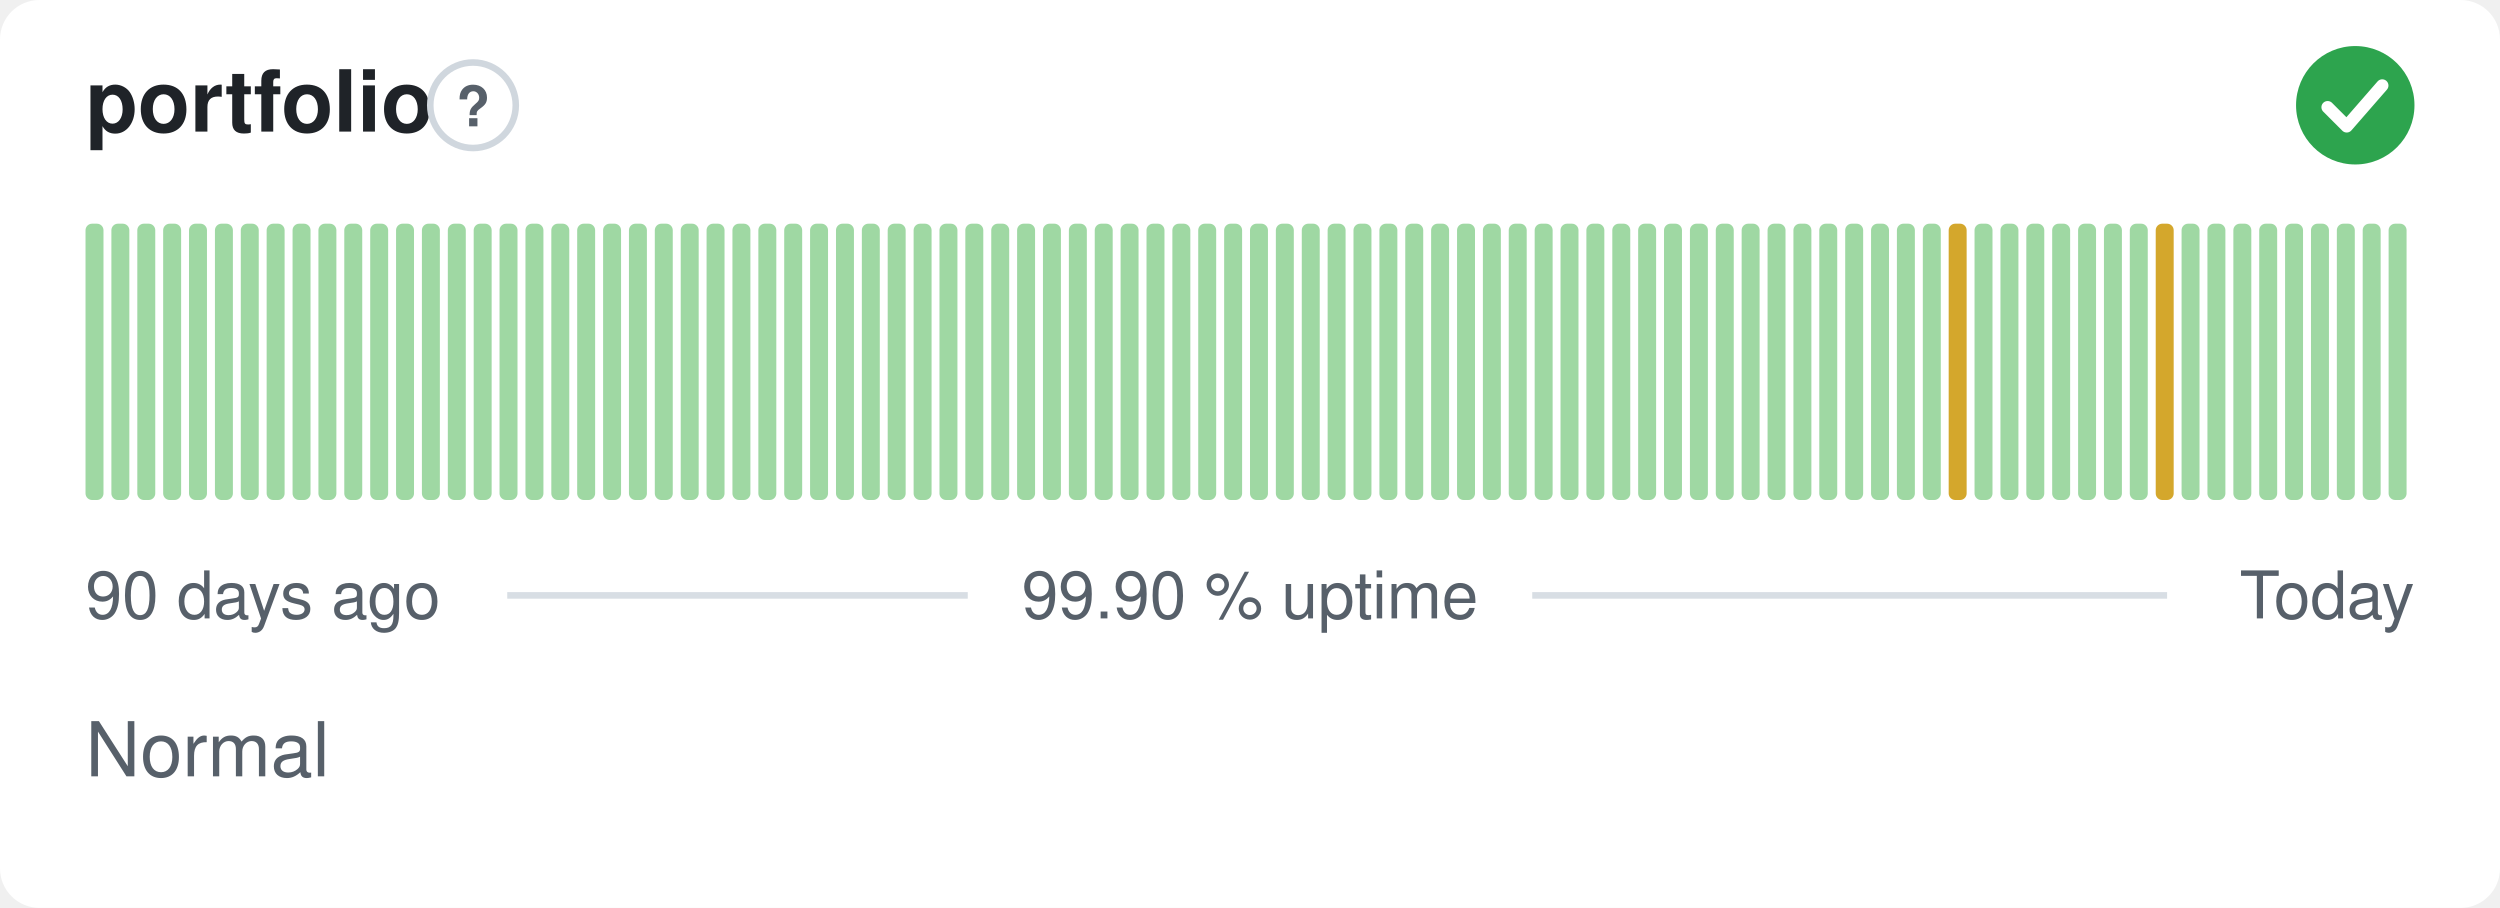
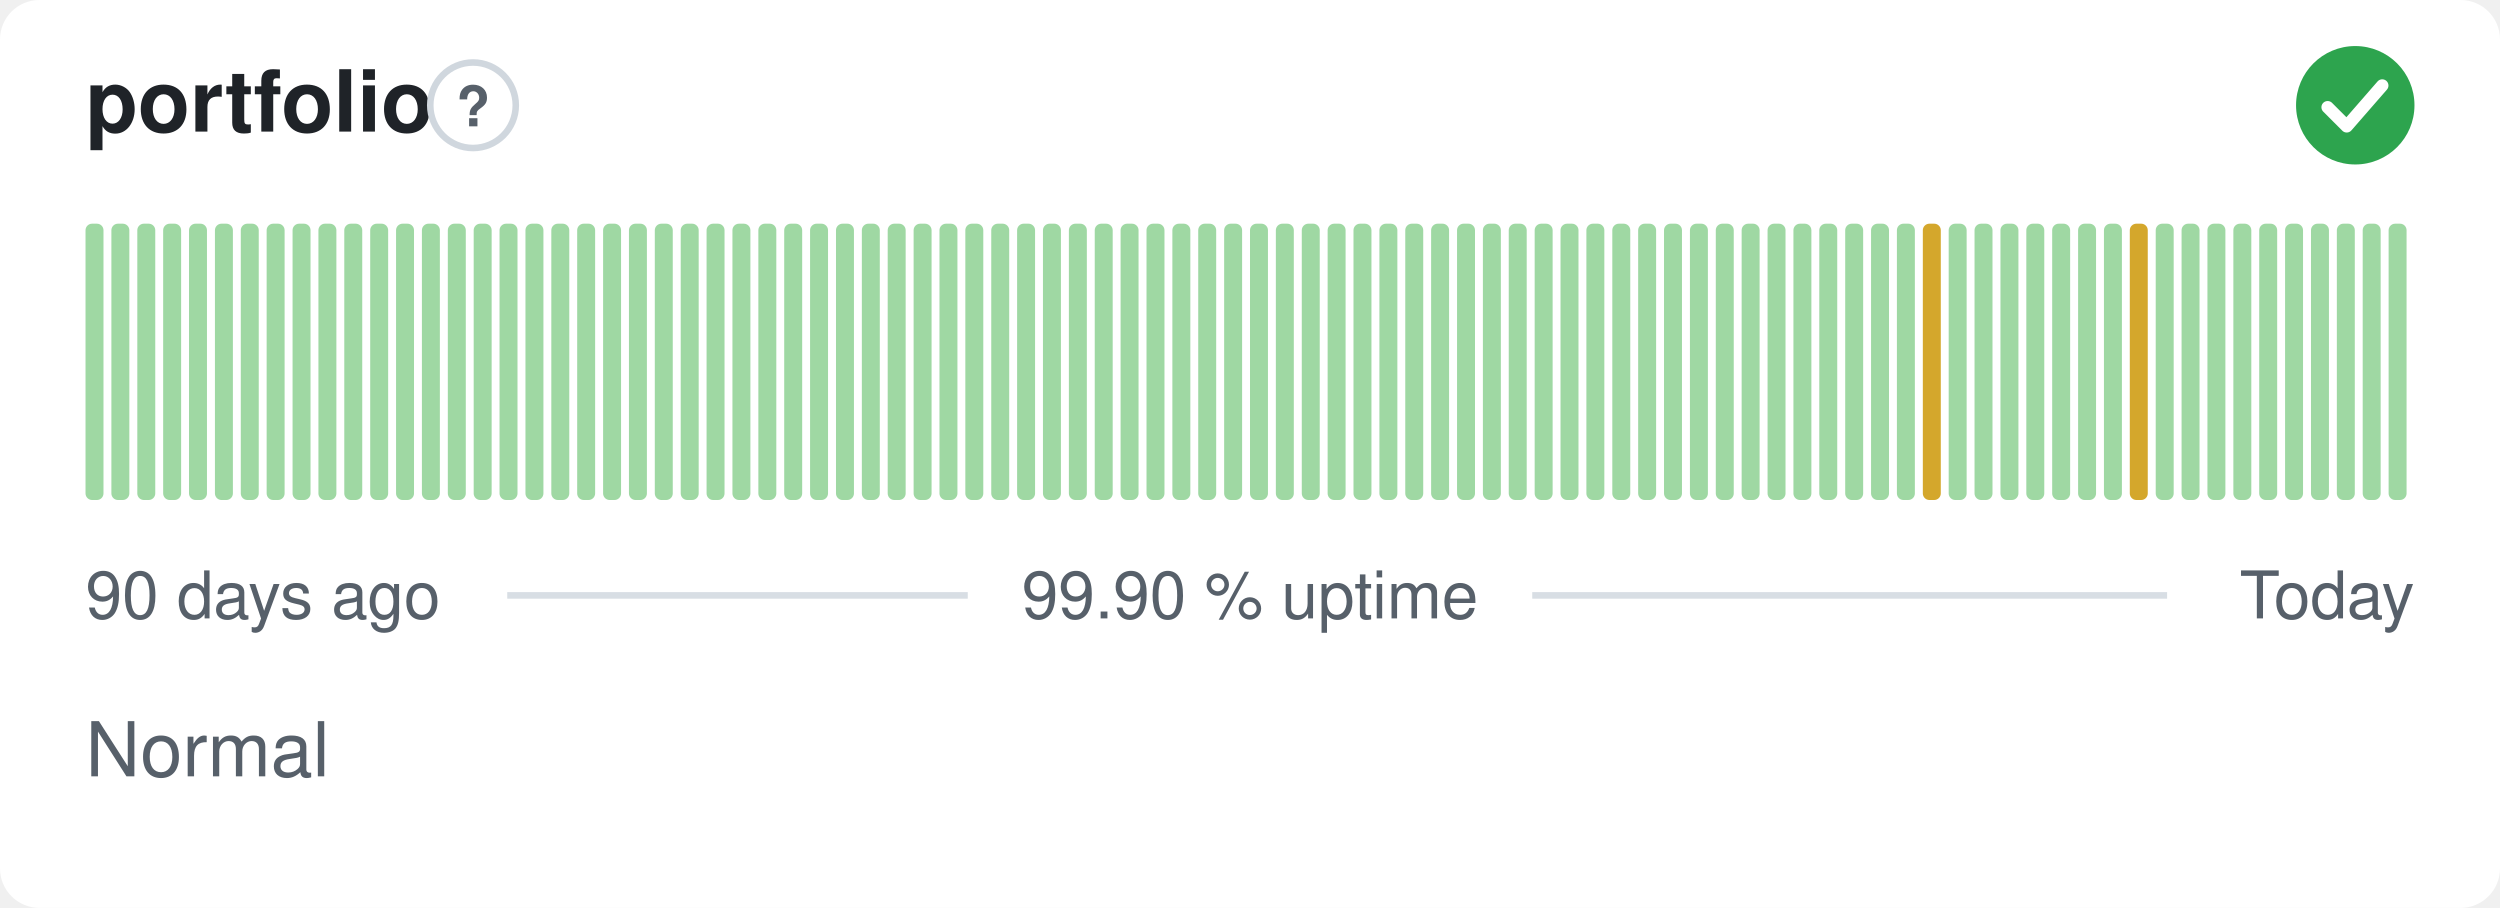
<svg xmlns="http://www.w3.org/2000/svg" width="380" height="138" viewBox="0 0 380 138" role="img" aria-label="portfolio: Normal, 99.90 % uptime over the last 90 days" font-family="-apple-system,BlinkMacSystemFont,'Segoe UI',Helvetica,Arial,sans-serif">
  <style>
    @media (prefers-color-scheme: dark) {
      .bg { fill: #0d1117 }
      .title { fill: #e6edf3 }
      .muted { fill: #8b949e }
      .hint { stroke: #30363d }
      .rule { stroke: #30363d }
      .nodata { fill: #21262d }
    }
  </style>
  <rect class="bg" width="380" height="138" rx="6" fill="#ffffff" />
  <text class="title" x="13" y="20" font-size="13" font-weight="600" fill="#1f2328">portfolio</text>
  <circle class="hint" cx="71.9" cy="16" r="6.5" fill="none" stroke="#d0d7de" stroke-width="1" />
  <text class="muted" x="71.9" y="19.2" text-anchor="middle" font-size="8.5" font-weight="700" fill="#57606a">?</text>
  <circle cx="358" cy="16" r="9" fill="#2da44e" />
  <path d="M353.80 16.30l2.90 2.90 5.40 -6.20" fill="none" stroke="#fff" stroke-width="1.89" stroke-linecap="round" stroke-linejoin="round" />
  <rect x="13.00" y="34.00" width="2.73" height="42.00" rx="1" fill="#9fd8a3" />
  <rect x="16.93" y="34.00" width="2.73" height="42.00" rx="1" fill="#9fd8a3" />
  <rect x="20.87" y="34.00" width="2.73" height="42.00" rx="1" fill="#9fd8a3" />
  <rect x="24.80" y="34.00" width="2.73" height="42.00" rx="1" fill="#9fd8a3" />
  <rect x="28.73" y="34.00" width="2.73" height="42.00" rx="1" fill="#9fd8a3" />
  <rect x="32.67" y="34.00" width="2.73" height="42.00" rx="1" fill="#9fd8a3" />
  <rect x="36.60" y="34.00" width="2.73" height="42.00" rx="1" fill="#9fd8a3" />
  <rect x="40.53" y="34.00" width="2.73" height="42.00" rx="1" fill="#9fd8a3" />
  <rect x="44.47" y="34.00" width="2.73" height="42.00" rx="1" fill="#9fd8a3" />
  <rect x="48.40" y="34.00" width="2.73" height="42.00" rx="1" fill="#9fd8a3" />
  <rect x="52.33" y="34.00" width="2.73" height="42.00" rx="1" fill="#9fd8a3" />
  <rect x="56.27" y="34.00" width="2.73" height="42.00" rx="1" fill="#9fd8a3" />
  <rect x="60.20" y="34.00" width="2.73" height="42.00" rx="1" fill="#9fd8a3" />
  <rect x="64.13" y="34.00" width="2.73" height="42.00" rx="1" fill="#9fd8a3" />
  <rect x="68.07" y="34.00" width="2.73" height="42.00" rx="1" fill="#9fd8a3" />
  <rect x="72.00" y="34.00" width="2.73" height="42.00" rx="1" fill="#9fd8a3" />
  <rect x="75.93" y="34.00" width="2.73" height="42.00" rx="1" fill="#9fd8a3" />
  <rect x="79.87" y="34.00" width="2.73" height="42.00" rx="1" fill="#9fd8a3" />
  <rect x="83.80" y="34.00" width="2.73" height="42.00" rx="1" fill="#9fd8a3" />
  <rect x="87.73" y="34.00" width="2.73" height="42.00" rx="1" fill="#9fd8a3" />
  <rect x="91.67" y="34.00" width="2.73" height="42.00" rx="1" fill="#9fd8a3" />
  <rect x="95.60" y="34.00" width="2.73" height="42.00" rx="1" fill="#9fd8a3" />
  <rect x="99.53" y="34.00" width="2.73" height="42.00" rx="1" fill="#9fd8a3" />
  <rect x="103.47" y="34.00" width="2.73" height="42.00" rx="1" fill="#9fd8a3" />
  <rect x="107.40" y="34.00" width="2.73" height="42.00" rx="1" fill="#9fd8a3" />
  <rect x="111.33" y="34.00" width="2.73" height="42.00" rx="1" fill="#9fd8a3" />
  <rect x="115.27" y="34.00" width="2.73" height="42.00" rx="1" fill="#9fd8a3" />
  <rect x="119.20" y="34.00" width="2.73" height="42.00" rx="1" fill="#9fd8a3" />
  <rect x="123.13" y="34.00" width="2.73" height="42.00" rx="1" fill="#9fd8a3" />
  <rect x="127.07" y="34.00" width="2.73" height="42.00" rx="1" fill="#9fd8a3" />
  <rect x="131.00" y="34.00" width="2.73" height="42.00" rx="1" fill="#9fd8a3" />
  <rect x="134.93" y="34.00" width="2.73" height="42.00" rx="1" fill="#9fd8a3" />
  <rect x="138.87" y="34.00" width="2.73" height="42.00" rx="1" fill="#9fd8a3" />
  <rect x="142.80" y="34.00" width="2.73" height="42.00" rx="1" fill="#9fd8a3" />
  <rect x="146.73" y="34.00" width="2.73" height="42.00" rx="1" fill="#9fd8a3" />
  <rect x="150.67" y="34.00" width="2.73" height="42.00" rx="1" fill="#9fd8a3" />
  <rect x="154.60" y="34.00" width="2.73" height="42.00" rx="1" fill="#9fd8a3" />
  <rect x="158.53" y="34.00" width="2.73" height="42.00" rx="1" fill="#9fd8a3" />
  <rect x="162.47" y="34.00" width="2.73" height="42.00" rx="1" fill="#9fd8a3" />
  <rect x="166.40" y="34.00" width="2.73" height="42.00" rx="1" fill="#9fd8a3" />
  <rect x="170.33" y="34.00" width="2.73" height="42.00" rx="1" fill="#9fd8a3" />
  <rect x="174.27" y="34.00" width="2.73" height="42.00" rx="1" fill="#9fd8a3" />
  <rect x="178.20" y="34.00" width="2.73" height="42.00" rx="1" fill="#9fd8a3" />
  <rect x="182.13" y="34.00" width="2.73" height="42.00" rx="1" fill="#9fd8a3" />
  <rect x="186.07" y="34.00" width="2.73" height="42.00" rx="1" fill="#9fd8a3" />
  <rect x="190.00" y="34.00" width="2.73" height="42.00" rx="1" fill="#9fd8a3" />
  <rect x="193.93" y="34.00" width="2.73" height="42.00" rx="1" fill="#9fd8a3" />
  <rect x="197.87" y="34.00" width="2.73" height="42.00" rx="1" fill="#9fd8a3" />
  <rect x="201.80" y="34.00" width="2.73" height="42.00" rx="1" fill="#9fd8a3" />
  <rect x="205.73" y="34.00" width="2.73" height="42.00" rx="1" fill="#9fd8a3" />
  <rect x="209.67" y="34.00" width="2.73" height="42.00" rx="1" fill="#9fd8a3" />
  <rect x="213.60" y="34.00" width="2.73" height="42.00" rx="1" fill="#9fd8a3" />
  <rect x="217.53" y="34.00" width="2.73" height="42.00" rx="1" fill="#9fd8a3" />
  <rect x="221.47" y="34.00" width="2.73" height="42.00" rx="1" fill="#9fd8a3" />
  <rect x="225.40" y="34.00" width="2.73" height="42.00" rx="1" fill="#9fd8a3" />
  <rect x="229.33" y="34.00" width="2.73" height="42.00" rx="1" fill="#9fd8a3" />
  <rect x="233.27" y="34.00" width="2.73" height="42.00" rx="1" fill="#9fd8a3" />
  <rect x="237.20" y="34.00" width="2.73" height="42.00" rx="1" fill="#9fd8a3" />
  <rect x="241.13" y="34.00" width="2.73" height="42.00" rx="1" fill="#9fd8a3" />
  <rect x="245.07" y="34.00" width="2.73" height="42.00" rx="1" fill="#9fd8a3" />
  <rect x="249.00" y="34.00" width="2.73" height="42.00" rx="1" fill="#9fd8a3" />
  <rect x="252.93" y="34.00" width="2.73" height="42.00" rx="1" fill="#9fd8a3" />
  <rect x="256.87" y="34.00" width="2.73" height="42.00" rx="1" fill="#9fd8a3" />
  <rect x="260.80" y="34.00" width="2.73" height="42.00" rx="1" fill="#9fd8a3" />
  <rect x="264.73" y="34.00" width="2.73" height="42.00" rx="1" fill="#9fd8a3" />
  <rect x="268.67" y="34.00" width="2.73" height="42.00" rx="1" fill="#9fd8a3" />
  <rect x="272.60" y="34.00" width="2.73" height="42.00" rx="1" fill="#9fd8a3" />
  <rect x="276.53" y="34.00" width="2.73" height="42.00" rx="1" fill="#9fd8a3" />
  <rect x="280.47" y="34.00" width="2.73" height="42.00" rx="1" fill="#9fd8a3" />
  <rect x="284.40" y="34.00" width="2.73" height="42.00" rx="1" fill="#9fd8a3" />
  <rect x="288.33" y="34.00" width="2.73" height="42.00" rx="1" fill="#9fd8a3" />
-   <rect x="292.27" y="34.00" width="2.73" height="42.00" rx="1" fill="#9fd8a3" />
-   <rect x="296.20" y="34.00" width="2.73" height="42.00" rx="1" fill="#d4a72c" />
+   <rect x="292.27" y="34.00" width="2.73" height="42.00" rx="1" fill="#d4a72c" />
+   <rect x="296.20" y="34.00" width="2.73" height="42.00" rx="1" fill="#9fd8a3" />
  <rect x="300.13" y="34.00" width="2.73" height="42.00" rx="1" fill="#9fd8a3" />
  <rect x="304.07" y="34.00" width="2.73" height="42.00" rx="1" fill="#9fd8a3" />
  <rect x="308.00" y="34.00" width="2.73" height="42.00" rx="1" fill="#9fd8a3" />
  <rect x="311.93" y="34.00" width="2.73" height="42.00" rx="1" fill="#9fd8a3" />
  <rect x="315.87" y="34.00" width="2.73" height="42.00" rx="1" fill="#9fd8a3" />
  <rect x="319.80" y="34.00" width="2.73" height="42.00" rx="1" fill="#9fd8a3" />
-   <rect x="323.73" y="34.00" width="2.73" height="42.00" rx="1" fill="#9fd8a3" />
-   <rect x="327.67" y="34.00" width="2.73" height="42.00" rx="1" fill="#d4a72c" />
+   <rect x="323.73" y="34.00" width="2.73" height="42.00" rx="1" fill="#d4a72c" />
+   <rect x="327.67" y="34.00" width="2.73" height="42.00" rx="1" fill="#9fd8a3" />
  <rect x="331.60" y="34.00" width="2.73" height="42.00" rx="1" fill="#9fd8a3" />
  <rect x="335.53" y="34.00" width="2.73" height="42.00" rx="1" fill="#9fd8a3" />
  <rect x="339.47" y="34.00" width="2.73" height="42.00" rx="1" fill="#9fd8a3" />
  <rect x="343.40" y="34.00" width="2.73" height="42.00" rx="1" fill="#9fd8a3" />
  <rect x="347.33" y="34.00" width="2.73" height="42.00" rx="1" fill="#9fd8a3" />
  <rect x="351.27" y="34.00" width="2.73" height="42.00" rx="1" fill="#9fd8a3" />
  <rect x="355.20" y="34.00" width="2.73" height="42.00" rx="1" fill="#9fd8a3" />
  <rect x="359.13" y="34.00" width="2.73" height="42.00" rx="1" fill="#9fd8a3" />
  <rect x="363.07" y="34.00" width="2.73" height="42.00" rx="1" fill="#9fd8a3" />
  <text class="muted" x="13" y="94" font-size="10" fill="#57606a">90 days ago</text>
  <text class="muted" x="190" y="94" text-anchor="middle" font-size="10" fill="#57606a">99.90 % uptime</text>
  <text class="muted" x="367" y="94" text-anchor="end" font-size="10" fill="#57606a">Today</text>
  <line class="rule" x1="77.1" y1="90.5" x2="147.1" y2="90.5" stroke="#d8dee4" stroke-width="1" />
  <line class="rule" x1="232.9" y1="90.5" x2="329.4" y2="90.5" stroke="#d8dee4" stroke-width="1" />
  <text class="muted" x="13" y="118" font-size="11.5" fill="#57606a">Normal</text>
</svg>
